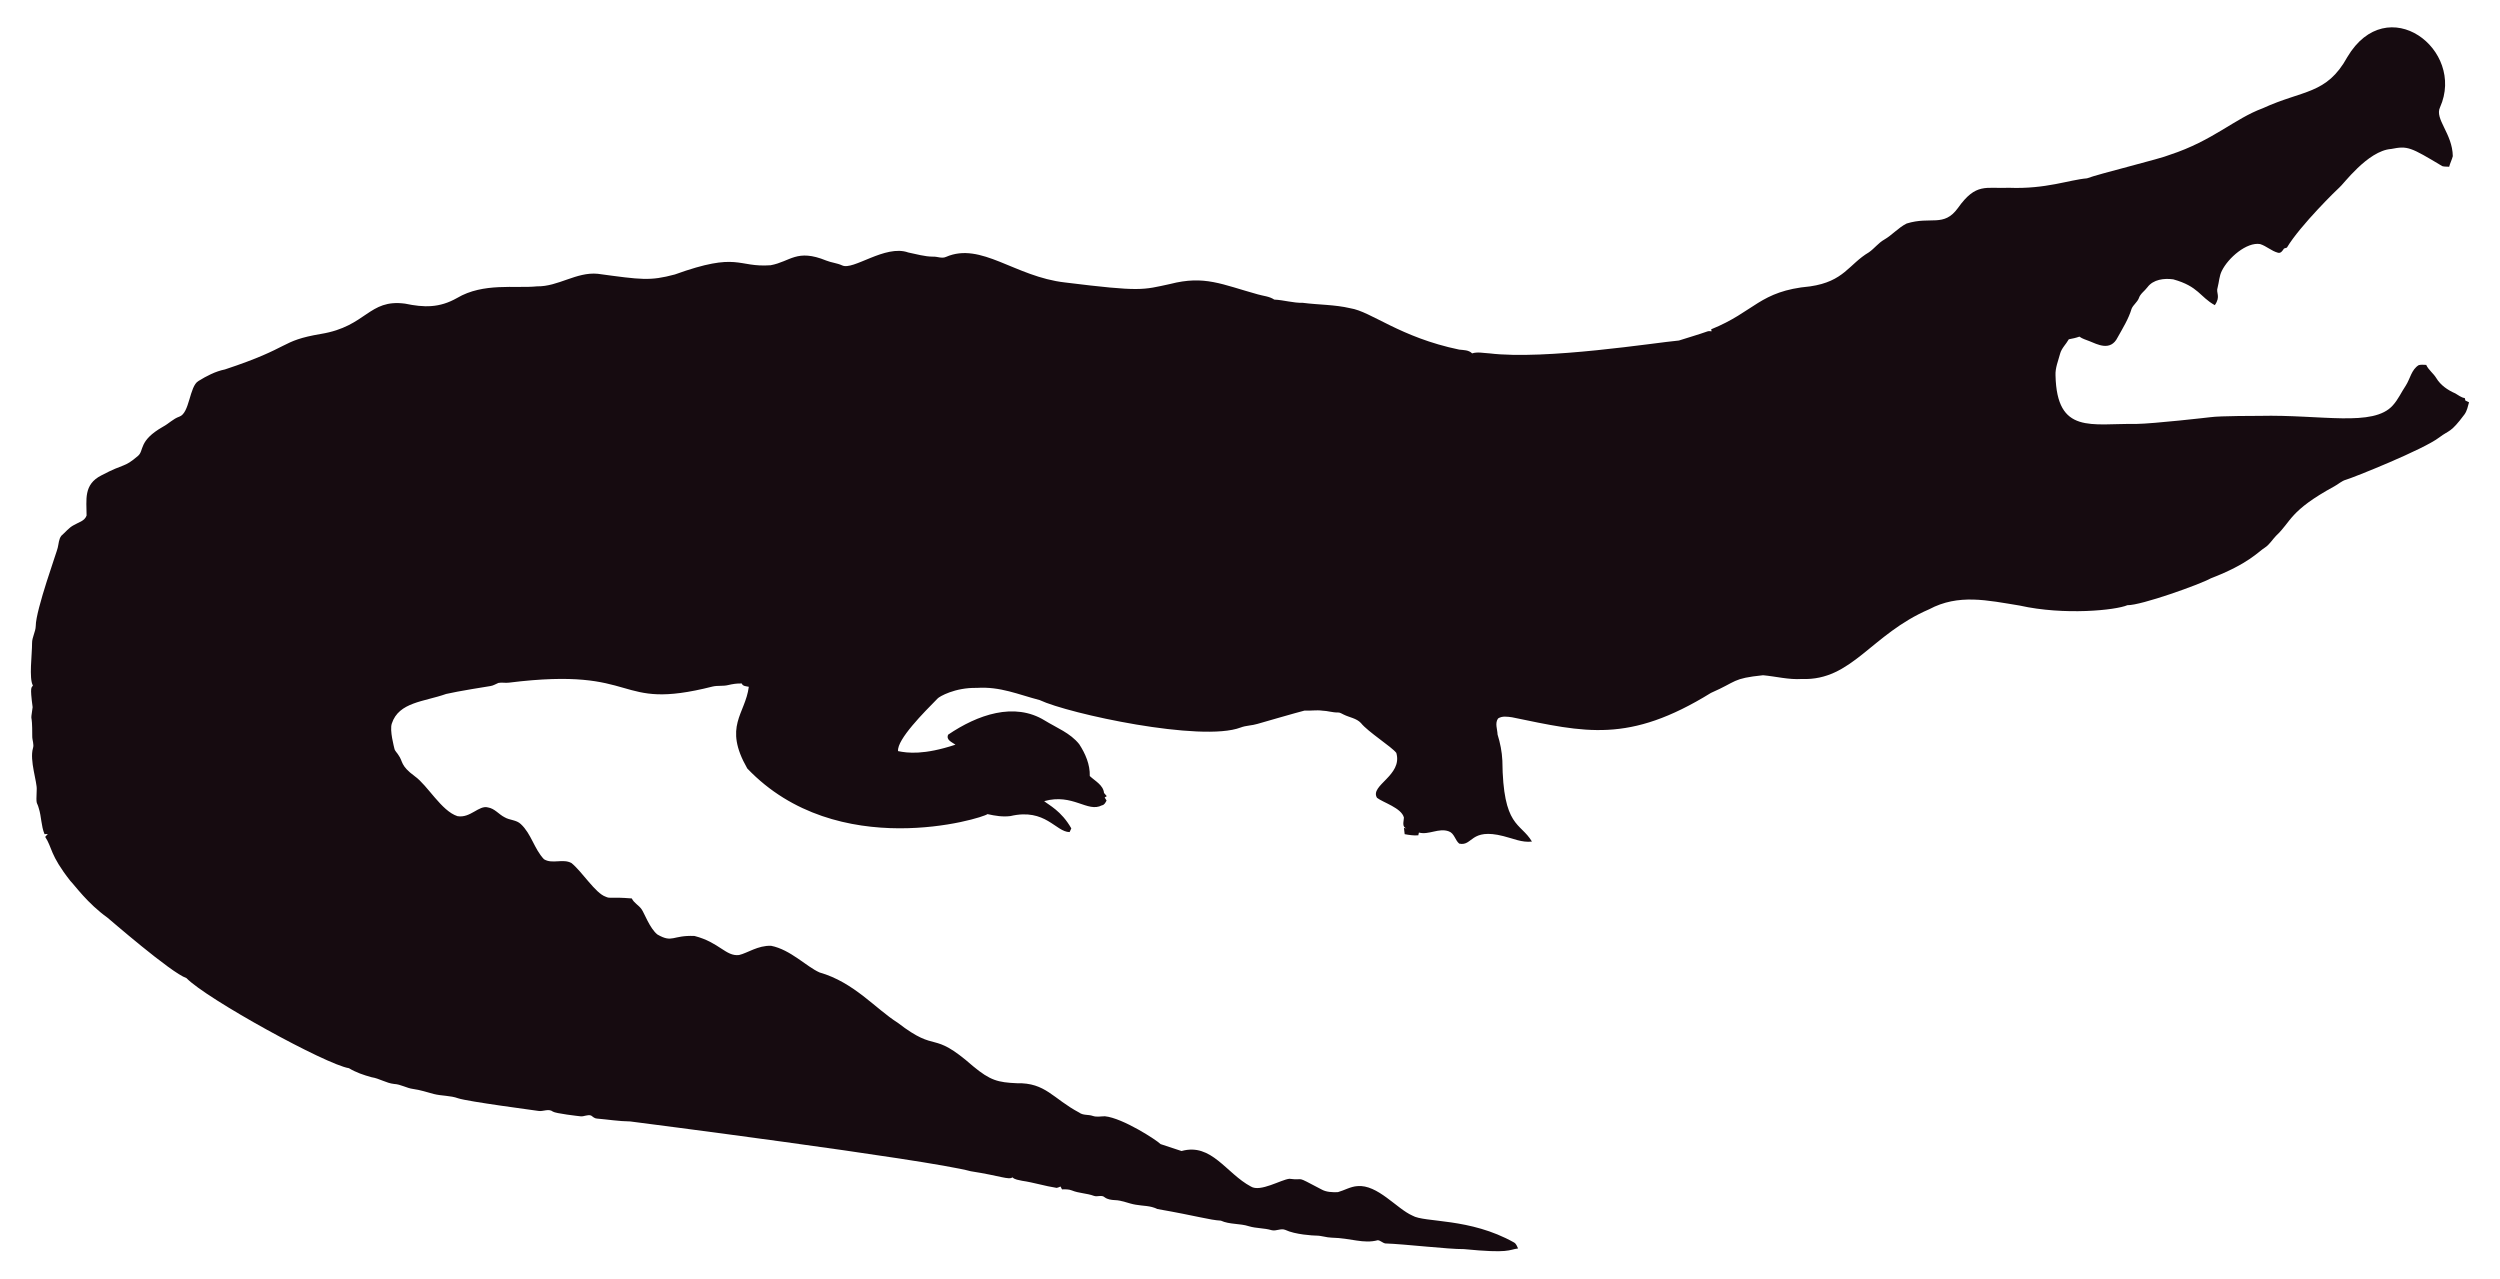
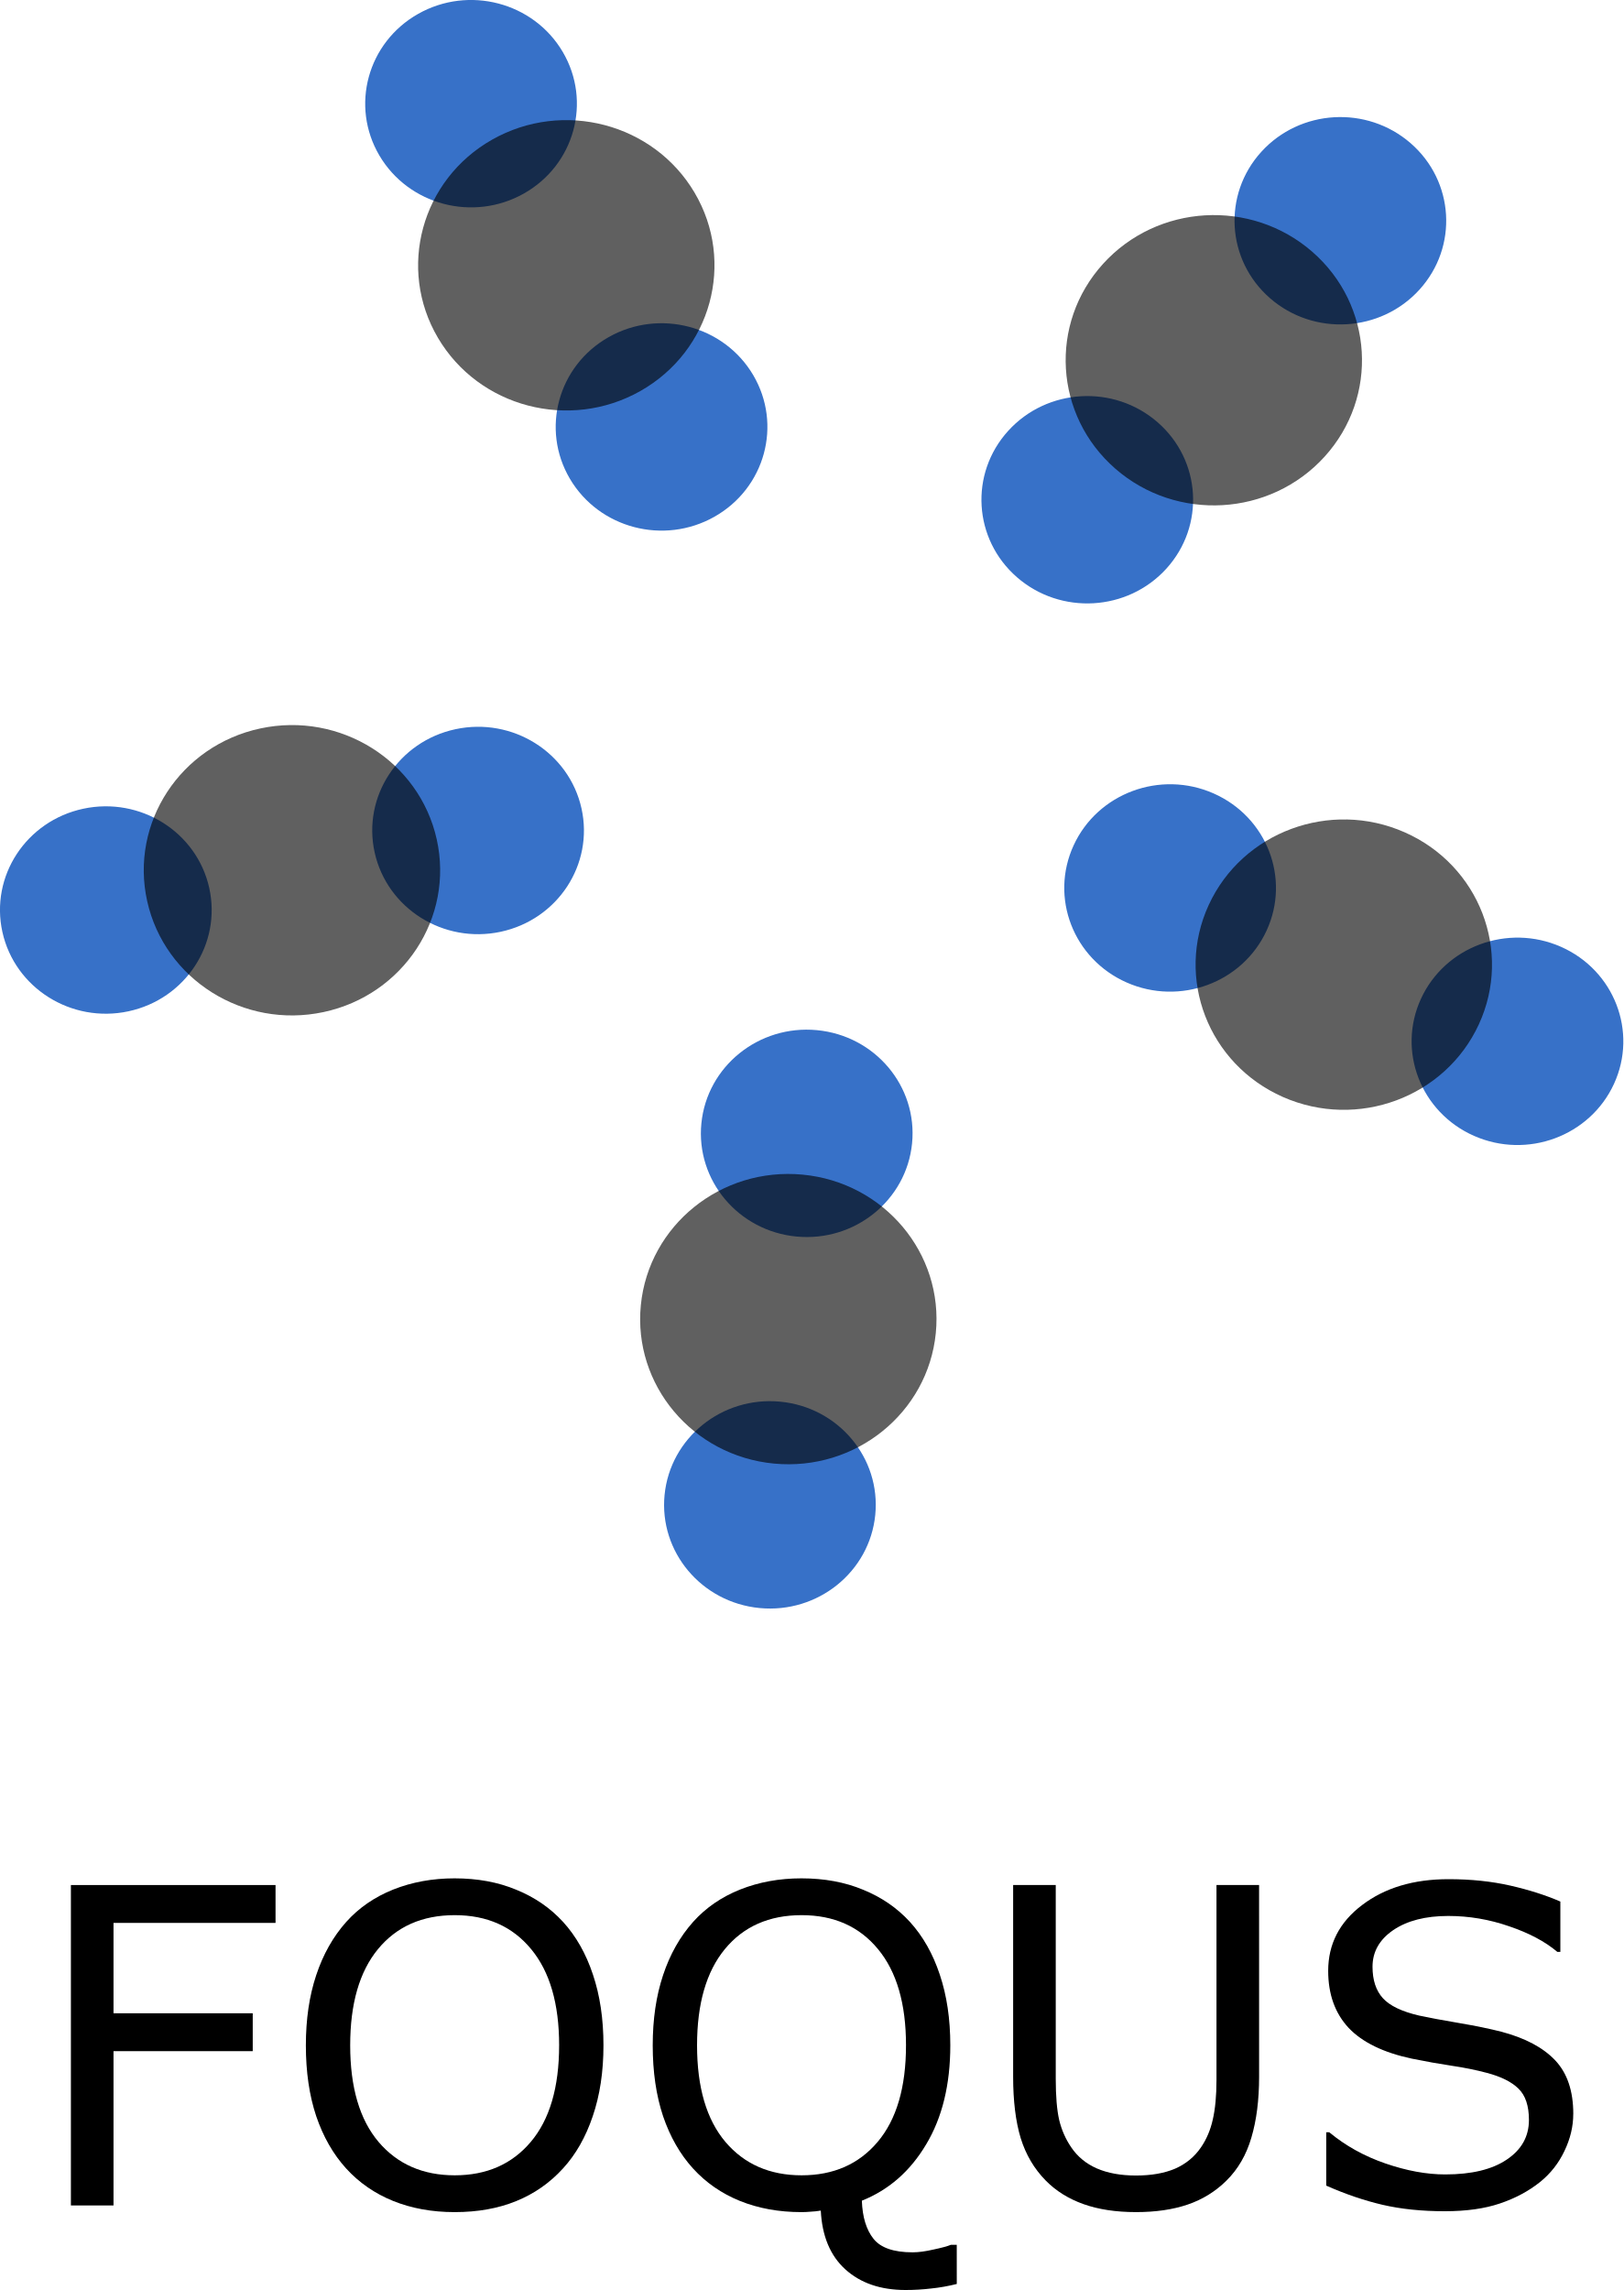
- <svg xmlns="http://www.w3.org/2000/svg" version="1.1" id="Layer_1" x="0px" y="0px" viewBox="0 0 2625.022 1342.022" enable-background="new 0 0 2625.022 1342.022" xml:space="preserve">
-   <path fill="#160B10" d="M2562.057,112.664c-5.93,12.226,13.089,27.649,13.408,51.328c-0.967,3.791-2.837,7.289-3.816,11.093  c-2.417-0.267-4.923,0.089-7.226-0.636c-33.512-20.05-36.245-21.483-53.631-18.038c-24.88,1.775-51.012,38.147-54.547,40.579  c-1,0.685-40.963,39.485-54.967,62.993c-1.056,0.331-2.086,0.661-3.078,1.005c-1.45,2.188-3.295,5.317-6.386,4.363  c-6.755-1.794-12.047-7.022-18.687-9.083c-14.172-2.325-33.569,14.577-40.185,28.126c-2.76,5.432-2.862,11.614-4.401,17.415  c-2.078,5.918,3.558,9.203-2.964,18.611c-15.758-8.651-16.89-19.671-43.645-27.108c-9.541-1.323-21.002,0.025-27.146,8.345  c-2.9,3.956-7.454,6.64-8.994,11.487c-1.705,4.223-5.788,6.857-7.569,10.978c-3.219,10.775-9.274,20.417-14.705,30.186  c-7.484,15.043-21.458,7.113-29.639,3.893c-3.549-1.501-7.378-2.404-10.482-4.745c-3.613,1.31-7.378,2.124-11.131,2.799  c-2.9,5.19-7.62,9.362-9.184,15.252c-1.972,7.442-5.139,14.807-4.771,22.656c1.426,62.435,37.744,50.23,84.657,50.985  c18.427-0.238,76.659-6.917,77.661-7.06c10.315-1.512,51.103-1.387,52.104-1.425c64.718-1.507,119.253,12.017,139.725-10.991  c5.622-6.144,8.955-13.878,13.598-20.735c4.617-7.073,5.915-16.893,13.662-21.562c2.519-0.687,5.19-0.305,7.81-0.242  c2.481,5.406,7.582,8.854,10.609,13.891c4.503,7.467,12.047,12.632,19.921,16.041c3.269,1.794,6.144,4.389,9.999,4.936  c0.166,0.852,0.369,1.705,0.598,2.57c1.259,0.611,2.519,1.208,3.854,1.819c-1.196,4.325-2.073,8.854-4.681,12.606  c-14.981,20.134-15.737,16.079-26.561,24.297c-16.513,12.73-90.704,42.38-97.937,44.421c-4.63,1.259-8.078,4.719-12.199,6.907  c-47.689,26.034-44.914,36.755-61.276,51.99c-3.969,4.096-6.856,9.273-11.754,12.403c-6.886,4.248-16.845,16.908-56.76,32.26  c-10.994,6.222-73.381,28.559-87.544,28.177c-12.182,5.289-66.295,10.873-113.113,0.394c-34.047-5.52-64.247-12.539-95.05,3.905  c-61.045,26.219-81.054,75.205-133.67,73.195c-13.739,0.903-27.159-2.684-40.745-3.943c-32.756,3.396-26.951,6.432-54.687,18.547  c-86.536,53.421-132.198,41.426-208.888,25.607c-4.859-0.636-10.304-1.616-14.68,1.259c-3.511,4.999-0.687,11.232-0.509,16.804  c2.76,8.879,4.605,18.076,5.037,27.388c0.678,70.703,18.876,64.615,31.064,85.038c-10.38,1.31-20.137-3.346-30.008-5.724  c-35.054-8.942-31.959,10.974-46.367,7.887c-4.376-3.651-5.076-10.864-10.94-12.886c-10.482-3.893-20.875,4.033-31.37,1.285  c-0.165,0.725-0.483,2.163-0.649,2.875c-4.834,0.432-9.592-0.331-14.311-1.196c-0.153-2.201-0.407-4.401-0.751-6.551  c0.7,0.127,2.112,0.382,2.824,0.509c-5.368-1.387-2.926-7.48-2.862-11.411c-2.581-10.171-21.93-15.743-28.266-20.735  c-7.896-13.101,27.192-23.356,20.29-47.143c-4.808-6.385-29.888-22.164-37.17-31.395c-4.783-5.063-12.047-5.813-18.013-8.815  c-1.972-0.827-3.791-2.315-6.017-2.239c-5.597,0.191-10.965-1.781-16.537-1.908c-6.208-0.878-12.441,0.318-18.661-0.076  c-6.376,1.51-49.471,13.993-49.471,13.993c-5.775,1.781-11.97,1.603-17.631,3.791c-41.153,15.671-180.401-14.399-211.051-28.838  c-22.477-5.819-41.27-14.396-65.945-12.772c-23.033-0.496-39.521,9.215-41.101,11.08c-14.156,14.382-42.805,43.009-41.597,55.297  c9.881,2.049,27.067,4.244,60.297-6.755c-3.6-2.633-10.164-4.859-7.683-10.52c30.91-20.96,69.478-34.528,101.385-14.896  c12.454,7.683,26.879,13.128,36.241,24.907c6.449,9.897,11.461,21.384,11.08,33.43c5.483,5.19,14.184,9.464,14.96,17.771  c0.954,1.132,1.883,2.239,2.9,3.371c-0.56,0.344-1.679,1.03-2.251,1.361c0.674,1.081,1.336,2.15,2.022,3.244  c-1.157,2.112-2.252,4.643-4.923,5.037c-15.167,7.923-30.412-12.885-60.589-4.414c4.515,3.914,17.957,10.035,28.495,28.596  c-0.623,1.285-1.221,2.582-1.781,3.893c-14.581-0.066-25.26-25.439-62.103-16.83c-8.065,1.081-16.27-0.28-24.119-2.048  c-5.689,4.616-157.704,51.097-252.241-47.919c-25.462-44.516-2.105-56.742,1.616-85.776c-2.646-0.598-6.259-0.445-7.429-3.447  c-4.834-0.216-9.63,0.547-14.311,1.666c-5.343,1.336-10.927,0.254-16.283,1.527c-104.921,26.598-73.475-21.586-213.976-4.058  c-3.638,0.483-7.327-0.471-10.927,0.267c-2.722,1.043-5.203,2.786-8.129,3.244c-1.005,0.139-35.568,5.632-46.749,8.332  c-23.248,8.245-49.669,8.494-57.027,31.013c-2.544,7.127,2.495,25.23,2.659,26.23c0.509,2.748,2.964,4.529,4.274,6.907  c5.125,7.002,1.576,10.814,17.186,22.287c13.483,9.569,27.903,36.42,44.764,41.877c13.652,2.389,22.508-11.842,32.107-9.146  c7.022,1.107,11.334,7.276,17.415,10.317c5.356,3.193,12.365,2.633,17.033,7.162c11.029,10.189,14.018,26.078,24.284,36.878  c8.765,5.47,19.972-0.979,28.965,4.071c11.309,9.233,25.045,31.634,35.809,35.287c4.836,2.294,4.589-0.02,27.477,1.832  c2.226,4.796,7.327,7.085,10.253,11.347c2.611,3.387,8.633,20.294,16.715,26.574c16.075,9.185,15.426,0.491,38.875,1.488  c26.056,6.667,32.977,21.713,46.774,19.997c8.688-1.942,19.833-10.206,33.646-9.68c20.419,4.043,37.013,21.857,50.896,27.986  c36.199,10.4,58.502,37.92,82.062,52.817c43.011,33.213,34.403,6.396,79.034,45.566c18.208,15.125,26.246,17.04,45.986,17.936  c30.318-0.751,37.93,16.193,65.525,30.81c4.134,3.155,9.541,1.844,14.196,3.498c4.147,1.463,8.51,0.394,12.772,0.369  c18.974,1.87,55.059,25.539,58.465,29.232c7.353,2.353,14.667,4.91,22.02,7.276c31.527-8.837,46.862,23.524,72.916,37.323  c9.817,6.052,31.604-7.299,40.338-8.179c17.829,2.357,3.781-4.531,33.392,11.016c5.241,3.066,11.589,3.218,17.504,3.028  c6.869-1.921,13.204-5.852,20.48-6.348c21.245-1.942,41.314,23.767,57.816,30.975c12.756,7.578,60.29,2.089,106.638,28.189  c2.366,1.298,3.155,4.007,4.3,6.284c-10.435,1.423-8.676,5.392-56.964,0.7c-16.115,0.199-61.486-5.252-82.52-5.953  c-2.824-0.572-4.91-3.04-7.772-3.397c-15.269,4.072-27.792-2.198-48.492-2.671c-5.546-0.102-10.825-2.201-16.359-2.162  c-2.762-0.015-21.848-1.008-32.323-6.004c-4.758-1.972-9.668,1.654-14.476,0.293c-7.747-2.315-16.003-1.781-23.737-4.121  c-9.541-3.104-20.277-1.692-29.41-5.865c-12.12-0.691-23.98-4.714-66.899-12.25c-6.984-3.625-14.985-3.091-22.516-4.49  c-7.416-1.145-14.324-4.643-21.892-4.821c-3.727-0.204-7.632-0.649-10.698-2.939c-3.206-2.951-7.645-0.127-11.334-1.539  c-7.531-2.798-15.774-2.646-23.203-5.712c-3.282-1.298-6.844-1.17-10.278-1.081c-0.394-0.763-1.183-2.264-1.577-3.015  c-1.285,0.636-2.608,1.119-3.982,1.45c-12.263-1.87-24.131-5.674-36.394-7.467c-3.46-0.903-7.404-1.005-10.113-3.6  c-3.831,2.97-12.398-1.54-43.747-6.411c-46.335-12.483-357.594-52.295-357.594-52.295c-11.716-0.14-23.317-2.023-34.982-3.015  c-2.442-0.127-4.211-1.844-6.068-3.18c-3.753-1.387-7.467,1.336-11.271,0.789c-2.02-0.195-26.027-2.946-28.838-4.923  c-4.592-3.587-10.278,0.216-15.367-0.738c-2.203-0.387-74.203-9.818-84.135-13.242c-8.243-2.989-17.224-2.379-25.658-4.529  c-7.162-1.895-14.209-4.274-21.574-5.254c-6.92-0.878-13.001-4.923-20.035-5.266c-8.319-0.878-15.443-5.826-23.648-7.073  c-8.256-2.252-16.448-5.037-23.775-9.49c-23.552-3.584-149.518-72.739-170.649-94.63c-16.013-5.37-81.914-62.745-82.914-63.439  c-21.039-15.096-34.147-33.758-38.964-38.595c-21.778-27.726-18.854-34.892-26.396-46.215c0.916-1.018,1.832-2.01,2.748-3.015  c-1.145,0.038-2.29,0.076-3.435,0.14c-3.651-8.676-3.18-18.28-6.042-27.172c-2.062-7.913-2.975-1.701-2.175-19.526  c0.634-7.664-7.675-30.697-3.931-43.518c1.348-4.16-0.814-8.281-0.751-12.454c0.068-28.882-2.418-11.02,0.394-30.657  c-3.041-22.85-1.09-20.042,0.305-22.719c-4.294-7.378-0.844-32.606-0.89-44.586c-0.025-6.246,3.714-11.741,3.867-17.962  c0-16.859,22.775-79.378,23.076-82.113c1.056-4.198,1.043-9.032,3.778-12.568c4.338-3.74,7.874-8.485,13.052-11.169  c4.745-2.913,11.411-4.172,13.471-10.088c0.043-16.362-3.503-32.575,15.532-42.157c25.219-13.344,23.115-7.424,38.34-20.379  c6.931-5.754,0.059-15.764,26.434-30.772c5.915-3.129,10.622-8.281,17.046-10.507c11.015-3.661,10.497-31.892,20.099-37.437  c8.612-5.33,17.796-10.113,27.795-12.148c71.433-23.584,56.818-29.805,100.939-37.31c48.019-7.907,49.805-36.895,88.244-31.777  c19.858,4.163,35.994,4.605,54.61-5.953c27.665-16.35,60.97-9.859,83.919-12.212c22.172,0.42,41.279-15.29,63.693-13.191  c46.138,6.272,54.878,7.691,80.993,0.738c67.442-24.31,65.094-7.128,100.634-9.706c20.946-3.875,27.233-17.596,58.388-4.91  c5.368,2.188,11.283,2.595,16.575,5.025c11.553,5.818,45.215-22.204,69.43-13.535c8.676,1.717,17.262,4.401,26.205,4.401  c4.49-0.216,9.083,2.252,13.446,0.293c37.015-16.156,72.304,20.872,125.096,26.815c80.305,9.923,81.3,7.845,110.289,1.603  c36.266-9.336,54.189,0.413,92.111,10.902c5.775,1.717,12.11,1.984,17.237,5.47c10.075,0.458,19.844,3.638,29.983,3.396  c16.588,2.163,33.506,1.819,49.853,5.686c21.982,3.418,52.115,30.498,114.347,43.441c4.681,0.572,9.999,0.28,13.586,3.956  c5.864-1.844,12.047-0.267,18.038-0.025c59.148,7.176,174.934-11.359,199.106-13.471c9.82-3.218,19.819-5.966,29.576-9.452  c1.488-0.674,3.155-0.356,4.758-0.229c-0.115-0.522-0.356-1.577-0.483-2.099c45.944-18.548,50.589-40.213,103.827-45.057  c35.891-5.17,40.645-23.282,61.836-35.809c5.712-3.969,9.897-9.808,16.028-13.281c8.408-4.872,14.82-12.555,23.559-16.931  c25.605-7.944,38.867,4.305,53.847-16.257c19.089-26.933,29.276-20.168,53.605-21.256c38.819,1.522,63.061-8.345,81.948-9.935  c11.484-4.495,77.877-20.69,87.061-24.742c45.297-14.857,67.746-37.884,97.505-48.848c42.187-19.404,67.008-14.225,88.74-53.694  C2506.582-10.604,2589.134,52.018,2562.057,112.664z" />
+ <svg xmlns="http://www.w3.org/2000/svg" width="229.026" height="323.073" id="svg3332" version="1.1">
+   <defs id="defs3334" />
+   <g id="layer1" transform="translate(-12.54188,-811.5828)">
+     <g aria-label="FOQUS" id="text1481" style="font-size:40px" transform="matrix(1.554339,0,0,1.554339,-69.63756,-591.5227)">
+       <path d="M 77.881,1077.235 H 63.174 v 8.203 h 12.637 v 3.438 H 63.174 v 14.004 h -3.867 v -29.082 h 18.574 z" id="path1483" />
+       <path d="m 103.975,1077.137 q 1.777,1.953 2.715,4.785 0.957,2.832 0.957,6.426 0,3.594 -0.977,6.445 -0.957,2.832 -2.695,4.727 -1.797,1.973 -4.258,2.969 -2.441,0.996 -5.586,0.996 -3.066,0 -5.586,-1.016 -2.5,-1.016 -4.258,-2.949 -1.758,-1.934 -2.715,-4.746 -0.938,-2.812 -0.938,-6.426 0,-3.555 0.938,-6.367 0.938,-2.832 2.734,-4.844 1.719,-1.914 4.258,-2.93 2.559,-1.016 5.566,-1.016 3.125,0 5.605,1.035 2.5,1.016 4.238,2.91 z m -0.352,11.211 q 0,-5.664 -2.539,-8.73 -2.539,-3.086 -6.934,-3.086 -4.434,0 -6.973,3.086 -2.52,3.066 -2.52,8.73 0,5.723 2.578,8.77 2.578,3.027 6.914,3.027 4.336,0 6.895,-3.027 2.578,-3.047 2.578,-8.77 z" id="path1485" />
+       <path d="m 139.717,1110.008 q -1.172,0.293 -2.324,0.41 -1.133,0.137 -2.324,0.137 -3.398,0 -5.469,-1.875 -2.051,-1.855 -2.227,-5.332 -0.469,0.078 -0.918,0.098 -0.43,0.039 -0.84,0.039 -3.066,0 -5.586,-1.016 -2.5,-1.016 -4.258,-2.949 -1.758,-1.934 -2.715,-4.746 -0.938,-2.812 -0.938,-6.426 0,-3.555 0.938,-6.367 0.938,-2.832 2.734,-4.844 1.719,-1.914 4.258,-2.93 2.559,-1.016 5.566,-1.016 3.125,0 5.605,1.035 2.5,1.016 4.238,2.91 1.777,1.953 2.715,4.785 0.957,2.832 0.957,6.426 0,5.332 -2.188,8.984 -2.168,3.652 -5.84,5.117 0.078,2.227 1.055,3.457 0.977,1.23 3.555,1.23 0.801,0 1.895,-0.254 1.113,-0.234 1.582,-0.43 h 0.527 z m -4.609,-21.66 q 0,-5.664 -2.539,-8.73 -2.539,-3.086 -6.934,-3.086 -4.434,0 -6.973,3.086 -2.52,3.066 -2.52,8.73 0,5.723 2.578,8.77 2.578,3.027 6.914,3.027 4.336,0 6.895,-3.027 2.578,-3.047 2.578,-8.77 z" id="path1487" />
+       <path d="m 167.159,1091.199 q 0,3.164 -0.703,5.527 -0.684,2.344 -2.266,3.906 -1.504,1.484 -3.516,2.168 -2.012,0.684 -4.688,0.684 -2.734,0 -4.766,-0.723 -2.031,-0.723 -3.418,-2.129 -1.582,-1.601 -2.285,-3.867 -0.684,-2.266 -0.684,-5.566 v -17.402 h 3.867 v 17.598 q 0,2.363 0.312,3.73 0.332,1.367 1.094,2.481 0.859,1.27 2.324,1.914 1.484,0.644 3.555,0.644 2.09,0 3.555,-0.625 1.465,-0.644 2.344,-1.934 0.762,-1.113 1.074,-2.539 0.332,-1.445 0.332,-3.574 v -17.695 h 3.867 z" id="path1489" />
+       <path d="m 195.674,1094.578 q 0,1.699 -0.801,3.359 -0.781,1.66 -2.207,2.812 -1.562,1.25 -3.652,1.953 -2.07,0.703 -5,0.703 -3.145,0 -5.664,-0.586 -2.5,-0.586 -5.098,-1.738 v -4.844 h 0.273 q 2.207,1.836 5.098,2.832 2.891,0.996 5.43,0.996 3.594,0 5.586,-1.348 2.012,-1.348 2.012,-3.594 0,-1.934 -0.957,-2.852 -0.938,-0.918 -2.871,-1.426 -1.465,-0.391 -3.184,-0.645 -1.699,-0.254 -3.613,-0.644 -3.867,-0.82 -5.742,-2.793 -1.855,-1.992 -1.855,-5.176 0,-3.652 3.086,-5.977 3.086,-2.344 7.832,-2.344 3.066,0 5.625,0.586 2.559,0.586 4.531,1.445 v 4.57 h -0.273 q -1.66,-1.406 -4.375,-2.324 -2.695,-0.938 -5.527,-0.938 -3.105,0 -5,1.289 -1.875,1.289 -1.875,3.32 0,1.816 0.938,2.852 0.938,1.035 3.301,1.582 1.25,0.273 3.555,0.664 2.305,0.391 3.906,0.801 3.242,0.859 4.883,2.598 1.641,1.738 1.641,4.863 z" id="path1491" />
+     </g>
+     <circle style="fill:#3771c8;stroke:none" id="path3016" transform="matrix(1.034501,-0.585101,0.5972694,1.013425,-40.90364,769.0374)" cx="62.5" cy="137.5" r="12.5" />
+     <circle style="fill:#3771c8;fill-opacity:1;stroke:none" id="path3012" transform="matrix(1.034501,-0.585101,0.5972694,1.013425,-25.9719,794.373)" cx="62.5" cy="67.5" r="12.5" />
+     <circle style="fill:#000000;fill-opacity:0.623;stroke:none" id="path3014" transform="matrix(0.8046117,-0.4550785,0.4645429,0.7882192,-5.465262,796.6624)" cx="62.5" cy="102.5" r="22.5" />
+     <circle style="fill:#3771c8;stroke:none" id="path3016-9" transform="matrix(0.8928915,0.7773494,-0.7935161,0.8747002,219.2443,713.2316)" cx="62.5" cy="137.5" r="12.5" />
+     <circle style="fill:#3771c8;fill-opacity:1;stroke:none" id="path3012-4" transform="matrix(0.8928915,0.7773494,-0.7935161,0.8747002,199.4064,735.0991)" cx="62.5" cy="67.5" r="12.5" />
+     <circle style="fill:#000000;fill-opacity:0.623;stroke:none" id="path3014-8" transform="matrix(0.6944711,0.604605,-0.6171792,0.6803225,203.6521,754.8856)" cx="62.5" cy="102.5" r="22.5" />
+     <circle style="fill:#3771c8;stroke:none" id="path3016-8" transform="matrix(-0.2545335,-1.143328,1.167106,-0.2493478,-64.57531,1034.491)" cx="62.5" cy="137.5" r="12.5" />
+     <circle style="fill:#3771c8;fill-opacity:1;stroke:none" id="path3012-2" transform="matrix(-0.2545335,-1.143328,1.167106,-0.2493478,-35.39767,1028.257)" cx="62.5" cy="67.5" r="12.5" />
+     <circle style="fill:#000000;fill-opacity:0.623;stroke:none" id="path3014-4" transform="matrix(-0.1979705,-0.8892548,0.9077489,-0.1939372,-26.93763,1009.815)" cx="62.5" cy="102.5" r="22.5" />
+     <circle style="fill:#3771c8;stroke:none" id="path3016-5" transform="matrix(-0.4908313,1.066852,-1.08904,-0.4808314,358.0488,936.2914)" cx="62.5" cy="137.5" r="12.5" />
+     <circle style="fill:#3771c8;fill-opacity:1;stroke:none" id="path3012-5" transform="matrix(-0.4908313,1.066852,-1.08904,-0.4808314,330.8229,924.2706)" cx="62.5" cy="67.5" r="12.5" />
+     <circle style="fill:#000000;fill-opacity:0.623;stroke:none" id="path3014-1" transform="matrix(-0.3817577,0.8297739,-0.8470309,-0.37398,312.8129,934.1462)" cx="62.5" cy="102.5" r="22.5" />
+     <circle style="fill:#3771c8;stroke:none" id="path3016-7" transform="matrix(-1.188953,-0.1130349,0.1153857,-1.16473,184.8034,1138.691)" cx="62.5" cy="137.5" r="12.5" />
+     <circle style="fill:#3771c8;fill-opacity:1;stroke:none" id="path3012-1" transform="matrix(-1.188953,-0.1130349,0.1153857,-1.16473,187.6881,1109.572)" cx="62.5" cy="67.5" r="12.5" />
+     <circle style="fill:#000000;fill-opacity:0.623;stroke:none" id="path3014-15" transform="matrix(-0.924741,-0.08791604,0.08974444,-0.9059011,172.3607,1096.032)" cx="62.5" cy="102.5" r="22.5" />
+   </g>
</svg>
